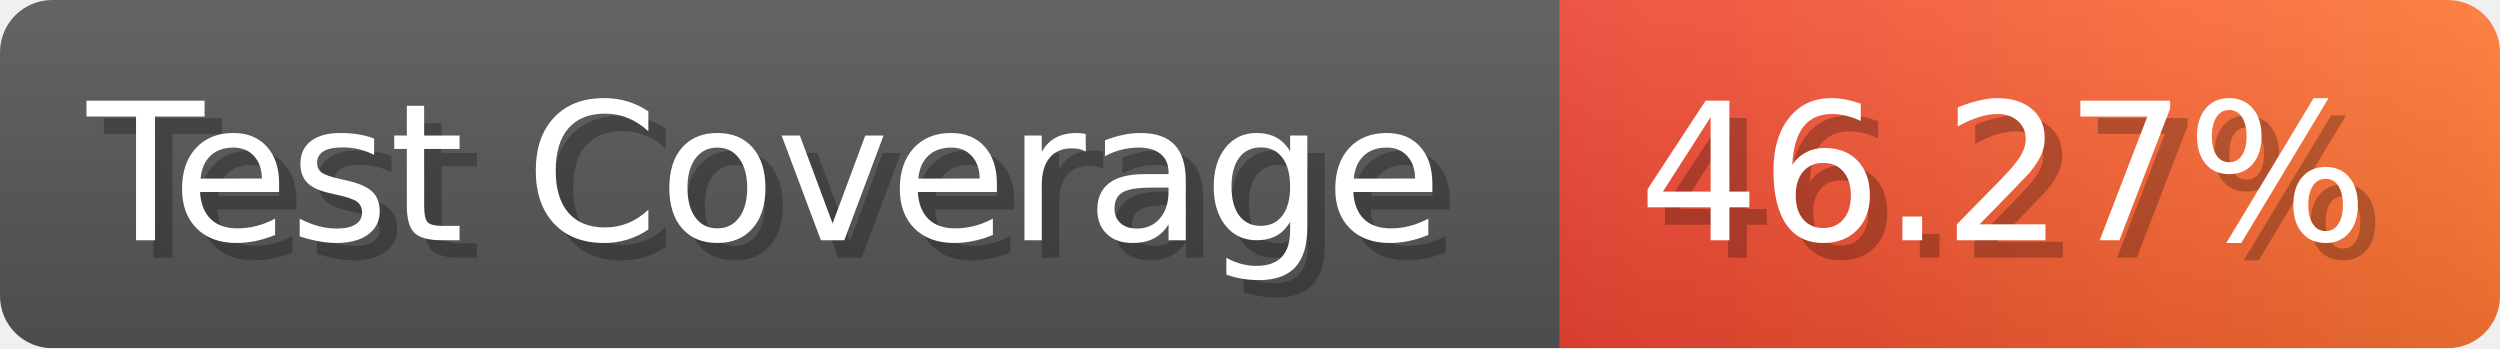
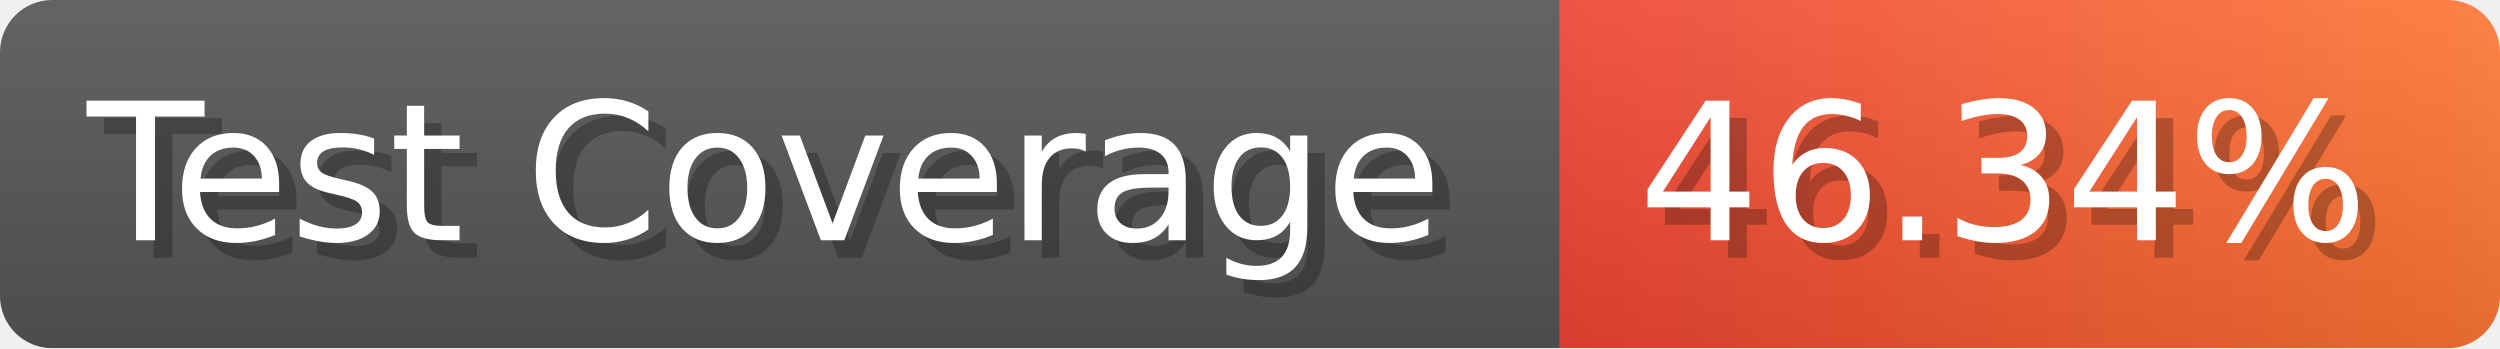
- <svg xmlns="http://www.w3.org/2000/svg" width="143.6" height="20" viewBox="0 0 1436 200" role="img" aria-label="Test Coverage: 46.27%">
+ <svg xmlns="http://www.w3.org/2000/svg" width="143.6" height="20" viewBox="0 0 1436 200" role="img" aria-label="Test Coverage: 46.34%">
  <linearGradient id="a" x2="0" y2="100%">
    <stop offset="0" stop-opacity=".1" stop-color="#EEE" />
    <stop offset="1" stop-opacity=".1" />
  </linearGradient>
  <mask id="m">
    <rect width="1436" height="200" rx="30" fill="#FFF" />
  </mask>
  <g mask="url(#m)">
    <rect width="896" height="200" fill="#555" />
    <rect width="540" height="200" fill="url(#x)" x="896" />
    <rect width="1436" height="200" fill="url(#a)" />
  </g>
  <g aria-hidden="true" fill="#fff" text-anchor="start" font-family="Verdana,DejaVu Sans,sans-serif" font-size="110">
    <text x="60" y="148" textLength="796" fill="#000" opacity="0.25">Test Coverage</text>
    <text x="50" y="138" textLength="796">Test Coverage</text>
-     <text x="951" y="148" textLength="440" fill="#000" opacity="0.25">46.27%</text>
-     <text x="941" y="138" textLength="440">46.27%</text>
+     <text x="951" y="148" textLength="440" fill="#000" opacity="0.25">46.34%</text>
+     <text x="941" y="138" textLength="440">46.34%</text>
  </g>
  <linearGradient id="x" x1="0%" y1="0%" x2="100%" y2="0%">
    <stop offset="0%" style="stop-color:#E43" />
    <stop offset="100%" style="stop-color:#F73" />
  </linearGradient>
</svg>
